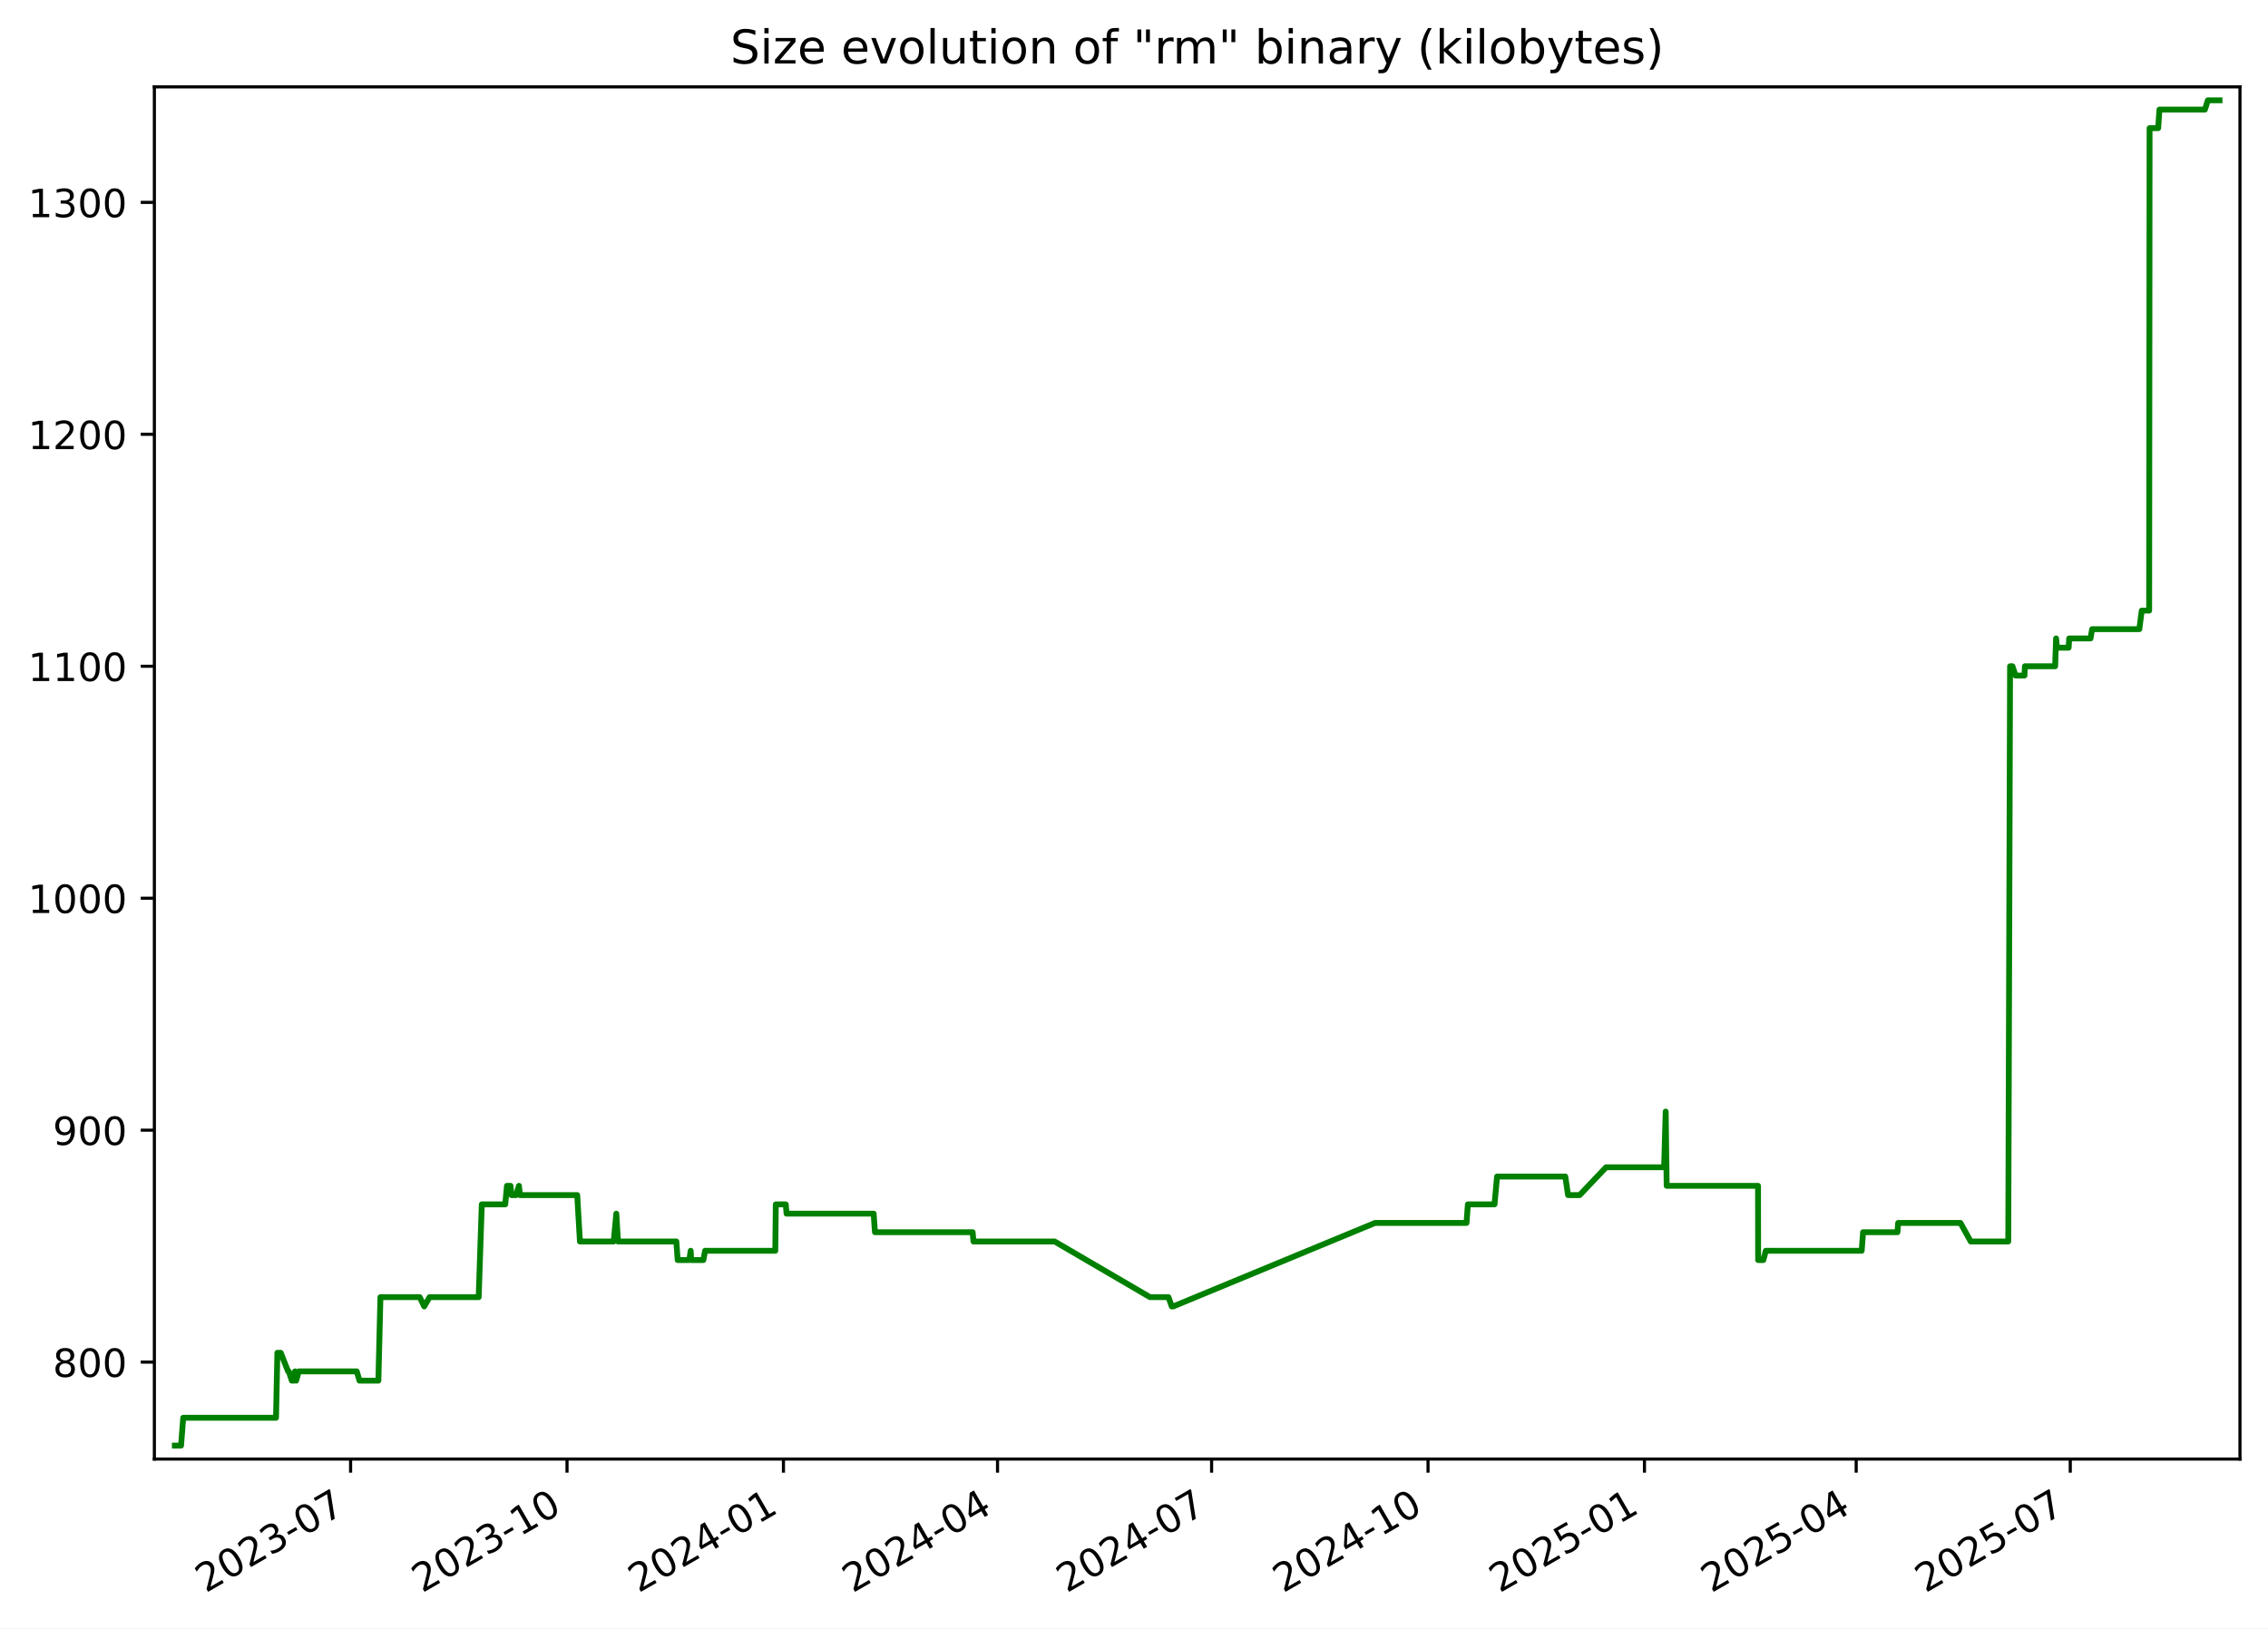
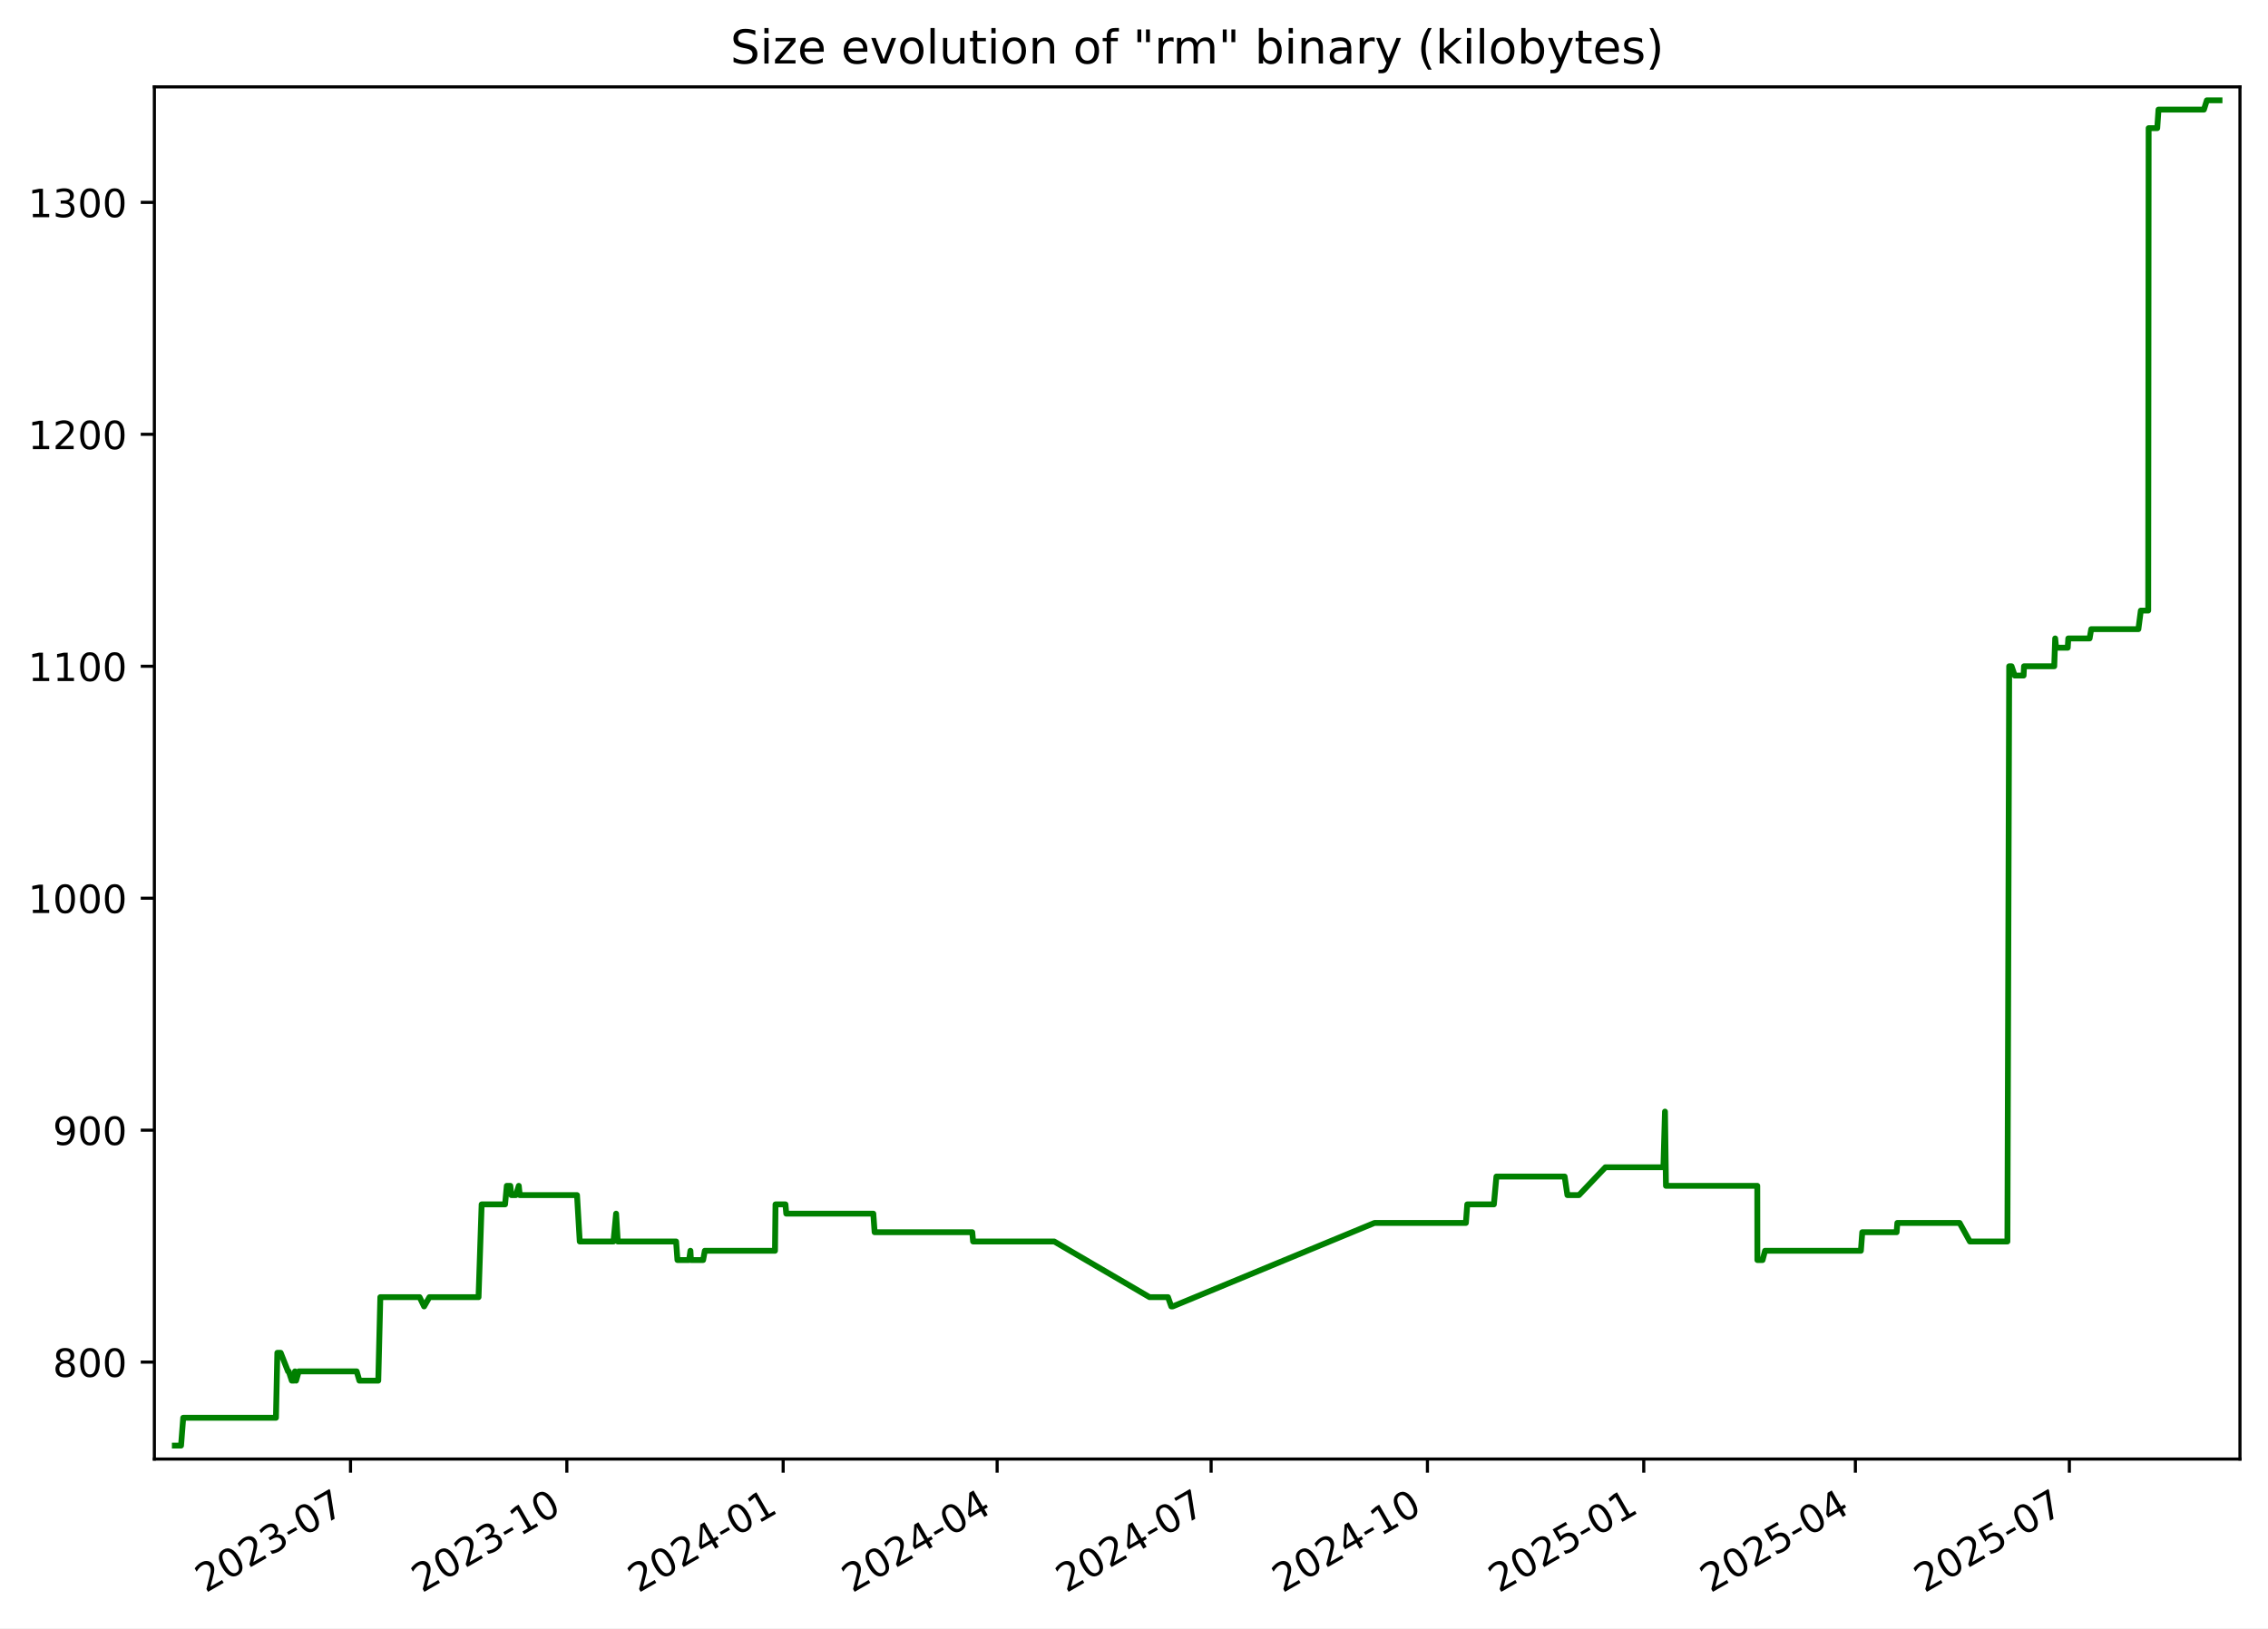
<svg xmlns="http://www.w3.org/2000/svg" xmlns:xlink="http://www.w3.org/1999/xlink" width="582.53pt" height="418.303pt" viewBox="0 0 582.53 418.303" version="1.1">
  <defs>
    <style type="text/css">*{stroke-linejoin: round; stroke-linecap: butt}</style>
  </defs>
  <g id="figure_1">
    <g id="patch_1">
      <path d="M -0 418.303  L 582.53 418.303  L 582.53 0  L -0 0  z " style="fill: #ffffff" />
    </g>
    <g id="axes_1">
      <g id="patch_2">
        <path d="M 39.65 374.83  L 575.33 374.83  L 575.33 22.318  L 39.65 22.318  z " style="fill: #ffffff" />
      </g>
      <g id="matplotlib.axis_1">
        <g id="xtick_1">
          <g id="line2d_1">
            <defs>
-               <path id="mbe80f625d0" d="M 0 0  L 0 3.5  " style="stroke: #000000; stroke-width: 0.8" />
+               <path id="mabf867f555" d="M 0 0  L 0 3.5  " style="stroke: #000000; stroke-width: 0.8" />
            </defs>
            <g>
-               <use xlink:href="#mbe80f625d0" x="90.05" y="374.83" style="stroke: #000000; stroke-width: 0.8" />
+               <use xlink:href="#mabf867f555" x="90.029" y="374.83" style="stroke: #000000; stroke-width: 0.8" />
            </g>
          </g>
          <g id="text_1">
-             <g transform="translate(52.82531 409.302) rotate(-30) scale(0.1 -0.1)">
+             <g transform="translate(52.80379 409.302) rotate(-30) scale(0.1 -0.1)">
              <defs>
                <path id="DejaVuSans-32" d="M 1228 531  L 3431 531  L 3431 0  L 469 0  L 469 531  Q 828 903 1448 1529  Q 2069 2156 2228 2338  Q 2531 2678 2651 2914  Q 2772 3150 2772 3378  Q 2772 3750 2511 3984  Q 2250 4219 1831 4219  Q 1534 4219 1204 4116  Q 875 4013 500 3803  L 500 4441  Q 881 4594 1212 4672  Q 1544 4750 1819 4750  Q 2544 4750 2975 4387  Q 3406 4025 3406 3419  Q 3406 3131 3298 2873  Q 3191 2616 2906 2266  Q 2828 2175 2409 1742  Q 1991 1309 1228 531  z " transform="scale(0.015625)" />
                <path id="DejaVuSans-30" d="M 2034 4250  Q 1547 4250 1301 3770  Q 1056 3291 1056 2328  Q 1056 1369 1301 889  Q 1547 409 2034 409  Q 2525 409 2770 889  Q 3016 1369 3016 2328  Q 3016 3291 2770 3770  Q 2525 4250 2034 4250  z M 2034 4750  Q 2819 4750 3233 4129  Q 3647 3509 3647 2328  Q 3647 1150 3233 529  Q 2819 -91 2034 -91  Q 1250 -91 836 529  Q 422 1150 422 2328  Q 422 3509 836 4129  Q 1250 4750 2034 4750  z " transform="scale(0.015625)" />
                <path id="DejaVuSans-33" d="M 2597 2516  Q 3050 2419 3304 2112  Q 3559 1806 3559 1356  Q 3559 666 3084 287  Q 2609 -91 1734 -91  Q 1441 -91 1130 -33  Q 819 25 488 141  L 488 750  Q 750 597 1062 519  Q 1375 441 1716 441  Q 2309 441 2620 675  Q 2931 909 2931 1356  Q 2931 1769 2642 2001  Q 2353 2234 1838 2234  L 1294 2234  L 1294 2753  L 1863 2753  Q 2328 2753 2575 2939  Q 2822 3125 2822 3475  Q 2822 3834 2567 4026  Q 2313 4219 1838 4219  Q 1578 4219 1281 4162  Q 984 4106 628 3988  L 628 4550  Q 988 4650 1302 4700  Q 1616 4750 1894 4750  Q 2613 4750 3031 4423  Q 3450 4097 3450 3541  Q 3450 3153 3228 2886  Q 3006 2619 2597 2516  z " transform="scale(0.015625)" />
                <path id="DejaVuSans-2d" d="M 313 2009  L 1997 2009  L 1997 1497  L 313 1497  L 313 2009  z " transform="scale(0.015625)" />
                <path id="DejaVuSans-37" d="M 525 4666  L 3525 4666  L 3525 4397  L 1831 0  L 1172 0  L 2766 4134  L 525 4134  L 525 4666  z " transform="scale(0.015625)" />
              </defs>
              <use xlink:href="#DejaVuSans-32" />
              <use xlink:href="#DejaVuSans-30" x="63.623" />
              <use xlink:href="#DejaVuSans-32" x="127.246" />
              <use xlink:href="#DejaVuSans-33" x="190.869" />
              <use xlink:href="#DejaVuSans-2d" x="254.492" />
              <use xlink:href="#DejaVuSans-30" x="290.576" />
              <use xlink:href="#DejaVuSans-37" x="354.199" />
            </g>
          </g>
        </g>
        <g id="xtick_2">
          <g id="line2d_2">
            <g>
-               <use xlink:href="#mbe80f625d0" x="145.639" y="374.83" style="stroke: #000000; stroke-width: 0.8" />
+               <use xlink:href="#mabf867f555" x="145.591" y="374.83" style="stroke: #000000; stroke-width: 0.8" />
            </g>
          </g>
          <g id="text_2">
-             <g transform="translate(108.4144 409.302) rotate(-30) scale(0.1 -0.1)">
+             <g transform="translate(108.3664 409.302) rotate(-30) scale(0.1 -0.1)">
              <defs>
                <path id="DejaVuSans-31" d="M 794 531  L 1825 531  L 1825 4091  L 703 3866  L 703 4441  L 1819 4666  L 2450 4666  L 2450 531  L 3481 531  L 3481 0  L 794 0  L 794 531  z " transform="scale(0.015625)" />
              </defs>
              <use xlink:href="#DejaVuSans-32" />
              <use xlink:href="#DejaVuSans-30" x="63.623" />
              <use xlink:href="#DejaVuSans-32" x="127.246" />
              <use xlink:href="#DejaVuSans-33" x="190.869" />
              <use xlink:href="#DejaVuSans-2d" x="254.492" />
              <use xlink:href="#DejaVuSans-31" x="290.576" />
              <use xlink:href="#DejaVuSans-30" x="354.199" />
            </g>
          </g>
        </g>
        <g id="xtick_3">
          <g id="line2d_3">
            <g>
-               <use xlink:href="#mbe80f625d0" x="201.228" y="374.83" style="stroke: #000000; stroke-width: 0.8" />
+               <use xlink:href="#mabf867f555" x="201.154" y="374.83" style="stroke: #000000; stroke-width: 0.8" />
            </g>
          </g>
          <g id="text_3">
-             <g transform="translate(164.0035 409.302) rotate(-30) scale(0.1 -0.1)">
+             <g transform="translate(163.929 409.302) rotate(-30) scale(0.1 -0.1)">
              <defs>
                <path id="DejaVuSans-34" d="M 2419 4116  L 825 1625  L 2419 1625  L 2419 4116  z M 2253 4666  L 3047 4666  L 3047 1625  L 3713 1625  L 3713 1100  L 3047 1100  L 3047 0  L 2419 0  L 2419 1100  L 313 1100  L 313 1709  L 2253 4666  z " transform="scale(0.015625)" />
              </defs>
              <use xlink:href="#DejaVuSans-32" />
              <use xlink:href="#DejaVuSans-30" x="63.623" />
              <use xlink:href="#DejaVuSans-32" x="127.246" />
              <use xlink:href="#DejaVuSans-34" x="190.869" />
              <use xlink:href="#DejaVuSans-2d" x="254.492" />
              <use xlink:href="#DejaVuSans-30" x="290.576" />
              <use xlink:href="#DejaVuSans-31" x="354.199" />
            </g>
          </g>
        </g>
        <g id="xtick_4">
          <g id="line2d_4">
            <g>
-               <use xlink:href="#mbe80f625d0" x="256.213" y="374.83" style="stroke: #000000; stroke-width: 0.8" />
+               <use xlink:href="#mabf867f555" x="256.112" y="374.83" style="stroke: #000000; stroke-width: 0.8" />
            </g>
          </g>
          <g id="text_4">
-             <g transform="translate(218.9884 409.302) rotate(-30) scale(0.1 -0.1)">
+             <g transform="translate(218.8877 409.302) rotate(-30) scale(0.1 -0.1)">
              <use xlink:href="#DejaVuSans-32" />
              <use xlink:href="#DejaVuSans-30" x="63.623" />
              <use xlink:href="#DejaVuSans-32" x="127.246" />
              <use xlink:href="#DejaVuSans-34" x="190.869" />
              <use xlink:href="#DejaVuSans-2d" x="254.492" />
              <use xlink:href="#DejaVuSans-30" x="290.576" />
              <use xlink:href="#DejaVuSans-34" x="354.199" />
            </g>
          </g>
        </g>
        <g id="xtick_5">
          <g id="line2d_5">
            <g>
-               <use xlink:href="#mbe80f625d0" x="311.198" y="374.83" style="stroke: #000000; stroke-width: 0.8" />
+               <use xlink:href="#mabf867f555" x="311.071" y="374.83" style="stroke: #000000; stroke-width: 0.8" />
            </g>
          </g>
          <g id="text_5">
-             <g transform="translate(273.9733 409.302) rotate(-30) scale(0.1 -0.1)">
+             <g transform="translate(273.8463 409.302) rotate(-30) scale(0.1 -0.1)">
              <use xlink:href="#DejaVuSans-32" />
              <use xlink:href="#DejaVuSans-30" x="63.623" />
              <use xlink:href="#DejaVuSans-32" x="127.246" />
              <use xlink:href="#DejaVuSans-34" x="190.869" />
              <use xlink:href="#DejaVuSans-2d" x="254.492" />
              <use xlink:href="#DejaVuSans-30" x="290.576" />
              <use xlink:href="#DejaVuSans-37" x="354.199" />
            </g>
          </g>
        </g>
        <g id="xtick_6">
          <g id="line2d_6">
            <g>
-               <use xlink:href="#mbe80f625d0" x="366.787" y="374.83" style="stroke: #000000; stroke-width: 0.8" />
+               <use xlink:href="#mabf867f555" x="366.634" y="374.83" style="stroke: #000000; stroke-width: 0.8" />
            </g>
          </g>
          <g id="text_6">
-             <g transform="translate(329.5624 409.302) rotate(-30) scale(0.1 -0.1)">
+             <g transform="translate(329.4089 409.302) rotate(-30) scale(0.1 -0.1)">
              <use xlink:href="#DejaVuSans-32" />
              <use xlink:href="#DejaVuSans-30" x="63.623" />
              <use xlink:href="#DejaVuSans-32" x="127.246" />
              <use xlink:href="#DejaVuSans-34" x="190.869" />
              <use xlink:href="#DejaVuSans-2d" x="254.492" />
              <use xlink:href="#DejaVuSans-31" x="290.576" />
              <use xlink:href="#DejaVuSans-30" x="354.199" />
            </g>
          </g>
        </g>
        <g id="xtick_7">
          <g id="line2d_7">
            <g>
-               <use xlink:href="#mbe80f625d0" x="422.376" y="374.83" style="stroke: #000000; stroke-width: 0.8" />
+               <use xlink:href="#mabf867f555" x="422.196" y="374.83" style="stroke: #000000; stroke-width: 0.8" />
            </g>
          </g>
          <g id="text_7">
-             <g transform="translate(385.1515 409.302) rotate(-30) scale(0.1 -0.1)">
+             <g transform="translate(384.9715 409.302) rotate(-30) scale(0.1 -0.1)">
              <defs>
                <path id="DejaVuSans-35" d="M 691 4666  L 3169 4666  L 3169 4134  L 1269 4134  L 1269 2991  Q 1406 3038 1543 3061  Q 1681 3084 1819 3084  Q 2600 3084 3056 2656  Q 3513 2228 3513 1497  Q 3513 744 3044 326  Q 2575 -91 1722 -91  Q 1428 -91 1123 -41  Q 819 9 494 109  L 494 744  Q 775 591 1075 516  Q 1375 441 1709 441  Q 2250 441 2565 725  Q 2881 1009 2881 1497  Q 2881 1984 2565 2268  Q 2250 2553 1709 2553  Q 1456 2553 1204 2497  Q 953 2441 691 2322  L 691 4666  z " transform="scale(0.015625)" />
              </defs>
              <use xlink:href="#DejaVuSans-32" />
              <use xlink:href="#DejaVuSans-30" x="63.623" />
              <use xlink:href="#DejaVuSans-32" x="127.246" />
              <use xlink:href="#DejaVuSans-35" x="190.869" />
              <use xlink:href="#DejaVuSans-2d" x="254.492" />
              <use xlink:href="#DejaVuSans-30" x="290.576" />
              <use xlink:href="#DejaVuSans-31" x="354.199" />
            </g>
          </g>
        </g>
        <g id="xtick_8">
          <g id="line2d_8">
            <g>
-               <use xlink:href="#mbe80f625d0" x="476.757" y="374.83" style="stroke: #000000; stroke-width: 0.8" />
+               <use xlink:href="#mabf867f555" x="476.551" y="374.83" style="stroke: #000000; stroke-width: 0.8" />
            </g>
          </g>
          <g id="text_8">
-             <g transform="translate(439.5321 409.302) rotate(-30) scale(0.1 -0.1)">
+             <g transform="translate(439.3262 409.302) rotate(-30) scale(0.1 -0.1)">
              <use xlink:href="#DejaVuSans-32" />
              <use xlink:href="#DejaVuSans-30" x="63.623" />
              <use xlink:href="#DejaVuSans-32" x="127.246" />
              <use xlink:href="#DejaVuSans-35" x="190.869" />
              <use xlink:href="#DejaVuSans-2d" x="254.492" />
              <use xlink:href="#DejaVuSans-30" x="290.576" />
              <use xlink:href="#DejaVuSans-34" x="354.199" />
            </g>
          </g>
        </g>
        <g id="xtick_9">
          <g id="line2d_9">
            <g>
-               <use xlink:href="#mbe80f625d0" x="531.742" y="374.83" style="stroke: #000000; stroke-width: 0.8" />
+               <use xlink:href="#mabf867f555" x="531.51" y="374.83" style="stroke: #000000; stroke-width: 0.8" />
            </g>
          </g>
          <g id="text_9">
-             <g transform="translate(494.517 409.302) rotate(-30) scale(0.1 -0.1)">
+             <g transform="translate(494.2849 409.302) rotate(-30) scale(0.1 -0.1)">
              <use xlink:href="#DejaVuSans-32" />
              <use xlink:href="#DejaVuSans-30" x="63.623" />
              <use xlink:href="#DejaVuSans-32" x="127.246" />
              <use xlink:href="#DejaVuSans-35" x="190.869" />
              <use xlink:href="#DejaVuSans-2d" x="254.492" />
              <use xlink:href="#DejaVuSans-30" x="290.576" />
              <use xlink:href="#DejaVuSans-37" x="354.199" />
            </g>
          </g>
        </g>
      </g>
      <g id="matplotlib.axis_2">
        <g id="ytick_1">
          <g id="line2d_10">
            <defs>
-               <path id="me86007b897" d="M 0 0  L -3.5 0  " style="stroke: #000000; stroke-width: 0.8" />
+               <path id="m01a09a292f" d="M 0 0  L -3.5 0  " style="stroke: #000000; stroke-width: 0.8" />
            </defs>
            <g>
-               <use xlink:href="#me86007b897" x="39.65" y="349.923" style="stroke: #000000; stroke-width: 0.8" />
+               <use xlink:href="#m01a09a292f" x="39.65" y="349.923" style="stroke: #000000; stroke-width: 0.8" />
            </g>
          </g>
          <g id="text_10">
            <g transform="translate(13.5625 353.7223) scale(0.1 -0.1)">
              <defs>
                <path id="DejaVuSans-38" d="M 2034 2216  Q 1584 2216 1326 1975  Q 1069 1734 1069 1313  Q 1069 891 1326 650  Q 1584 409 2034 409  Q 2484 409 2743 651  Q 3003 894 3003 1313  Q 3003 1734 2745 1975  Q 2488 2216 2034 2216  z M 1403 2484  Q 997 2584 770 2862  Q 544 3141 544 3541  Q 544 4100 942 4425  Q 1341 4750 2034 4750  Q 2731 4750 3128 4425  Q 3525 4100 3525 3541  Q 3525 3141 3298 2862  Q 3072 2584 2669 2484  Q 3125 2378 3379 2068  Q 3634 1759 3634 1313  Q 3634 634 3220 271  Q 2806 -91 2034 -91  Q 1263 -91 848 271  Q 434 634 434 1313  Q 434 1759 690 2068  Q 947 2378 1403 2484  z M 1172 3481  Q 1172 3119 1398 2916  Q 1625 2713 2034 2713  Q 2441 2713 2670 2916  Q 2900 3119 2900 3481  Q 2900 3844 2670 4047  Q 2441 4250 2034 4250  Q 1625 4250 1398 4047  Q 1172 3844 1172 3481  z " transform="scale(0.015625)" />
              </defs>
              <use xlink:href="#DejaVuSans-38" />
              <use xlink:href="#DejaVuSans-30" x="63.623" />
              <use xlink:href="#DejaVuSans-30" x="127.246" />
            </g>
          </g>
        </g>
        <g id="ytick_2">
          <g id="line2d_11">
            <g>
-               <use xlink:href="#me86007b897" x="39.65" y="290.337" style="stroke: #000000; stroke-width: 0.8" />
+               <use xlink:href="#m01a09a292f" x="39.65" y="290.337" style="stroke: #000000; stroke-width: 0.8" />
            </g>
          </g>
          <g id="text_11">
            <g transform="translate(13.5625 294.1361) scale(0.1 -0.1)">
              <defs>
                <path id="DejaVuSans-39" d="M 703 97  L 703 672  Q 941 559 1184 500  Q 1428 441 1663 441  Q 2288 441 2617 861  Q 2947 1281 2994 2138  Q 2813 1869 2534 1725  Q 2256 1581 1919 1581  Q 1219 1581 811 2004  Q 403 2428 403 3163  Q 403 3881 828 4315  Q 1253 4750 1959 4750  Q 2769 4750 3195 4129  Q 3622 3509 3622 2328  Q 3622 1225 3098 567  Q 2575 -91 1691 -91  Q 1453 -91 1209 -44  Q 966 3 703 97  z M 1959 2075  Q 2384 2075 2632 2365  Q 2881 2656 2881 3163  Q 2881 3666 2632 3958  Q 2384 4250 1959 4250  Q 1534 4250 1286 3958  Q 1038 3666 1038 3163  Q 1038 2656 1286 2365  Q 1534 2075 1959 2075  z " transform="scale(0.015625)" />
              </defs>
              <use xlink:href="#DejaVuSans-39" />
              <use xlink:href="#DejaVuSans-30" x="63.623" />
              <use xlink:href="#DejaVuSans-30" x="127.246" />
            </g>
          </g>
        </g>
        <g id="ytick_3">
          <g id="line2d_12">
            <g>
-               <use xlink:href="#me86007b897" x="39.65" y="230.751" style="stroke: #000000; stroke-width: 0.8" />
+               <use xlink:href="#m01a09a292f" x="39.65" y="230.751" style="stroke: #000000; stroke-width: 0.8" />
            </g>
          </g>
          <g id="text_12">
            <g transform="translate(7.2 234.5499) scale(0.1 -0.1)">
              <use xlink:href="#DejaVuSans-31" />
              <use xlink:href="#DejaVuSans-30" x="63.623" />
              <use xlink:href="#DejaVuSans-30" x="127.246" />
              <use xlink:href="#DejaVuSans-30" x="190.869" />
            </g>
          </g>
        </g>
        <g id="ytick_4">
          <g id="line2d_13">
            <g>
-               <use xlink:href="#me86007b897" x="39.65" y="171.164" style="stroke: #000000; stroke-width: 0.8" />
+               <use xlink:href="#m01a09a292f" x="39.65" y="171.164" style="stroke: #000000; stroke-width: 0.8" />
            </g>
          </g>
          <g id="text_13">
            <g transform="translate(7.2 174.9637) scale(0.1 -0.1)">
              <use xlink:href="#DejaVuSans-31" />
              <use xlink:href="#DejaVuSans-31" x="63.623" />
              <use xlink:href="#DejaVuSans-30" x="127.246" />
              <use xlink:href="#DejaVuSans-30" x="190.869" />
            </g>
          </g>
        </g>
        <g id="ytick_5">
          <g id="line2d_14">
            <g>
-               <use xlink:href="#me86007b897" x="39.65" y="111.578" style="stroke: #000000; stroke-width: 0.8" />
+               <use xlink:href="#m01a09a292f" x="39.65" y="111.578" style="stroke: #000000; stroke-width: 0.8" />
            </g>
          </g>
          <g id="text_14">
            <g transform="translate(7.2 115.3775) scale(0.1 -0.1)">
              <use xlink:href="#DejaVuSans-31" />
              <use xlink:href="#DejaVuSans-32" x="63.623" />
              <use xlink:href="#DejaVuSans-30" x="127.246" />
              <use xlink:href="#DejaVuSans-30" x="190.869" />
            </g>
          </g>
        </g>
        <g id="ytick_6">
          <g id="line2d_15">
            <g>
-               <use xlink:href="#me86007b897" x="39.65" y="51.992" style="stroke: #000000; stroke-width: 0.8" />
+               <use xlink:href="#m01a09a292f" x="39.65" y="51.992" style="stroke: #000000; stroke-width: 0.8" />
            </g>
          </g>
          <g id="text_15">
            <g transform="translate(7.2 55.79127) scale(0.1 -0.1)">
              <use xlink:href="#DejaVuSans-31" />
              <use xlink:href="#DejaVuSans-33" x="63.623" />
              <use xlink:href="#DejaVuSans-30" x="127.246" />
              <use xlink:href="#DejaVuSans-30" x="190.869" />
            </g>
          </g>
        </g>
      </g>
      <g id="line2d_16">
-         <path d="M 44.902 371.374  L 46.501 371.374  L 47.061 364.224  L 70.892 364.224  L 71.245 347.54  L 72.109 347.54  L 73.992 352.307  L 74.177 352.307  L 74.962 354.69  L 75.5 354.69  L 75.783 352.307  L 76.06 354.69  L 76.744 352.307  L 91.634 352.307  L 92.335 354.69  L 97.186 354.69  L 97.712 333.239  L 107.802 333.239  L 108.96 335.622  L 110.33 333.239  L 122.949 333.239  L 123.745 309.404  L 129.766 309.404  L 130.21 304.638  L 131.117 304.638  L 131.374 307.021  L 132.552 307.021  L 133.292 304.638  L 133.541 307.021  L 148.256 307.021  L 148.956 318.938  L 157.628 318.938  L 158.297 311.788  L 158.727 318.938  L 173.717 318.938  L 174.063 323.705  L 177.054 323.705  L 177.394 321.322  L 177.527 323.705  L 180.66 323.705  L 181.1 321.322  L 199.132 321.322  L 199.262 309.404  L 201.818 309.404  L 202.027 311.788  L 224.392 311.788  L 224.731 316.555  L 249.82 316.555  L 250.035 318.938  L 270.885 318.938  L 295.374 333.239  L 300.114 333.239  L 300.965 335.622  L 301.333 335.622  L 353.183 314.171  L 376.67 314.171  L 377.022 309.404  L 383.862 309.404  L 384.515 302.254  L 402.045 302.254  L 402.754 307.021  L 405.729 307.021  L 412.516 299.871  L 427.425 299.871  L 427.828 285.57  L 428.081 304.638  L 451.547 304.638  L 451.571 323.705  L 452.907 323.705  L 453.542 321.322  L 478.17 321.322  L 478.526 316.555  L 487.356 316.555  L 487.54 314.171  L 503.538 314.171  L 506.178 318.938  L 515.821 318.938  L 516.28 171.164  L 516.89 171.164  L 517.696 173.548  L 519.983 173.548  L 520.093 171.164  L 527.858 171.164  L 528.1 164.014  L 528.334 166.398  L 531.326 166.398  L 531.468 164.014  L 536.945 164.014  L 537.361 161.631  L 549.479 161.631  L 550.105 156.864  L 552.006 156.864  L 552.114 32.924  L 554.326 32.924  L 554.645 28.158  L 566.318 28.158  L 567.072 25.774  L 570.078 25.774  L 570.078 25.774  " clip-path="url(#p34dbb7ac97)" style="fill: none; stroke: #008000; stroke-width: 1.5; stroke-linecap: square" />
+         <path d="M 44.902 371.374  L 46.501 371.374  L 47.06 364.224  L 70.879 364.224  L 71.233 347.54  L 72.096 347.54  L 73.978 352.307  L 74.163 352.307  L 74.948 354.69  L 75.485 354.69  L 75.768 352.307  L 76.045 354.69  L 76.729 352.307  L 91.612 352.307  L 92.312 354.69  L 97.161 354.69  L 97.687 333.239  L 107.772 333.239  L 108.93 335.622  L 110.299 333.239  L 122.912 333.239  L 123.708 309.404  L 129.726 309.404  L 130.169 304.638  L 131.076 304.638  L 131.332 307.021  L 132.51 307.021  L 133.25 304.638  L 133.499 307.021  L 148.206 307.021  L 148.907 318.938  L 157.574 318.938  L 158.243 311.788  L 158.673 318.938  L 173.656 318.938  L 174.001 323.705  L 176.991 323.705  L 177.331 321.322  L 177.464 323.705  L 180.596 323.705  L 181.035 321.322  L 199.058 321.322  L 199.188 309.404  L 201.743 309.404  L 201.952 311.788  L 224.306 311.788  L 224.645 316.555  L 249.722 316.555  L 249.937 318.938  L 270.777 318.938  L 295.255 333.239  L 299.992 333.239  L 300.843 335.622  L 301.211 335.622  L 353.036 314.171  L 376.512 314.171  L 376.864 309.404  L 383.7 309.404  L 384.353 302.254  L 401.875 302.254  L 402.584 307.021  L 405.557 307.021  L 412.341 299.871  L 427.243 299.871  L 427.645 285.57  L 427.899 304.638  L 451.353 304.638  L 451.377 323.705  L 452.712 323.705  L 453.347 321.322  L 477.964 321.322  L 478.319 316.555  L 487.145 316.555  L 487.329 314.171  L 503.319 314.171  L 505.958 318.938  L 515.596 318.938  L 516.055 171.164  L 516.665 171.164  L 517.471 173.548  L 519.756 173.548  L 519.866 171.164  L 527.627 171.164  L 527.87 164.014  L 528.103 166.398  L 531.094 166.398  L 531.236 164.014  L 536.711 164.014  L 537.126 161.631  L 549.238 161.631  L 549.864 156.864  L 551.764 156.864  L 551.872 32.924  L 554.084 32.924  L 554.402 28.158  L 566.069 28.158  L 566.823 25.774  L 570.078 25.774  L 570.078 25.774  " clip-path="url(#p96cdccd956)" style="fill: none; stroke: #008000; stroke-width: 1.5; stroke-linecap: square" />
      </g>
      <g id="patch_3">
        <path d="M 39.65 374.83  L 39.65 22.318  " style="fill: none; stroke: #000000; stroke-width: 0.8; stroke-linejoin: miter; stroke-linecap: square" />
      </g>
      <g id="patch_4">
        <path d="M 575.33 374.83  L 575.33 22.318  " style="fill: none; stroke: #000000; stroke-width: 0.8; stroke-linejoin: miter; stroke-linecap: square" />
      </g>
      <g id="patch_5">
        <path d="M 39.65 374.83  L 575.33 374.83  " style="fill: none; stroke: #000000; stroke-width: 0.8; stroke-linejoin: miter; stroke-linecap: square" />
      </g>
      <g id="patch_6">
        <path d="M 39.65 22.318  L 575.33 22.318  " style="fill: none; stroke: #000000; stroke-width: 0.8; stroke-linejoin: miter; stroke-linecap: square" />
      </g>
      <g id="text_16">
        <g transform="translate(187.5884 16.31812) scale(0.12 -0.12)">
          <defs>
            <path id="DejaVuSans-53" d="M 3425 4513  L 3425 3897  Q 3066 4069 2747 4153  Q 2428 4238 2131 4238  Q 1616 4238 1336 4038  Q 1056 3838 1056 3469  Q 1056 3159 1242 3001  Q 1428 2844 1947 2747  L 2328 2669  Q 3034 2534 3370 2195  Q 3706 1856 3706 1288  Q 3706 609 3251 259  Q 2797 -91 1919 -91  Q 1588 -91 1214 -16  Q 841 59 441 206  L 441 856  Q 825 641 1194 531  Q 1563 422 1919 422  Q 2459 422 2753 634  Q 3047 847 3047 1241  Q 3047 1584 2836 1778  Q 2625 1972 2144 2069  L 1759 2144  Q 1053 2284 737 2584  Q 422 2884 422 3419  Q 422 4038 858 4394  Q 1294 4750 2059 4750  Q 2388 4750 2728 4690  Q 3069 4631 3425 4513  z " transform="scale(0.015625)" />
            <path id="DejaVuSans-69" d="M 603 3500  L 1178 3500  L 1178 0  L 603 0  L 603 3500  z M 603 4863  L 1178 4863  L 1178 4134  L 603 4134  L 603 4863  z " transform="scale(0.015625)" />
            <path id="DejaVuSans-7a" d="M 353 3500  L 3084 3500  L 3084 2975  L 922 459  L 3084 459  L 3084 0  L 275 0  L 275 525  L 2438 3041  L 353 3041  L 353 3500  z " transform="scale(0.015625)" />
            <path id="DejaVuSans-65" d="M 3597 1894  L 3597 1613  L 953 1613  Q 991 1019 1311 708  Q 1631 397 2203 397  Q 2534 397 2845 478  Q 3156 559 3463 722  L 3463 178  Q 3153 47 2828 -22  Q 2503 -91 2169 -91  Q 1331 -91 842 396  Q 353 884 353 1716  Q 353 2575 817 3079  Q 1281 3584 2069 3584  Q 2775 3584 3186 3129  Q 3597 2675 3597 1894  z M 3022 2063  Q 3016 2534 2758 2815  Q 2500 3097 2075 3097  Q 1594 3097 1305 2825  Q 1016 2553 972 2059  L 3022 2063  z " transform="scale(0.015625)" />
            <path id="DejaVuSans-20" transform="scale(0.015625)" />
            <path id="DejaVuSans-76" d="M 191 3500  L 800 3500  L 1894 563  L 2988 3500  L 3597 3500  L 2284 0  L 1503 0  L 191 3500  z " transform="scale(0.015625)" />
            <path id="DejaVuSans-6f" d="M 1959 3097  Q 1497 3097 1228 2736  Q 959 2375 959 1747  Q 959 1119 1226 758  Q 1494 397 1959 397  Q 2419 397 2687 759  Q 2956 1122 2956 1747  Q 2956 2369 2687 2733  Q 2419 3097 1959 3097  z M 1959 3584  Q 2709 3584 3137 3096  Q 3566 2609 3566 1747  Q 3566 888 3137 398  Q 2709 -91 1959 -91  Q 1206 -91 779 398  Q 353 888 353 1747  Q 353 2609 779 3096  Q 1206 3584 1959 3584  z " transform="scale(0.015625)" />
            <path id="DejaVuSans-6c" d="M 603 4863  L 1178 4863  L 1178 0  L 603 0  L 603 4863  z " transform="scale(0.015625)" />
            <path id="DejaVuSans-75" d="M 544 1381  L 544 3500  L 1119 3500  L 1119 1403  Q 1119 906 1312 657  Q 1506 409 1894 409  Q 2359 409 2629 706  Q 2900 1003 2900 1516  L 2900 3500  L 3475 3500  L 3475 0  L 2900 0  L 2900 538  Q 2691 219 2414 64  Q 2138 -91 1772 -91  Q 1169 -91 856 284  Q 544 659 544 1381  z M 1991 3584  L 1991 3584  z " transform="scale(0.015625)" />
            <path id="DejaVuSans-74" d="M 1172 4494  L 1172 3500  L 2356 3500  L 2356 3053  L 1172 3053  L 1172 1153  Q 1172 725 1289 603  Q 1406 481 1766 481  L 2356 481  L 2356 0  L 1766 0  Q 1100 0 847 248  Q 594 497 594 1153  L 594 3053  L 172 3053  L 172 3500  L 594 3500  L 594 4494  L 1172 4494  z " transform="scale(0.015625)" />
            <path id="DejaVuSans-6e" d="M 3513 2113  L 3513 0  L 2938 0  L 2938 2094  Q 2938 2591 2744 2837  Q 2550 3084 2163 3084  Q 1697 3084 1428 2787  Q 1159 2491 1159 1978  L 1159 0  L 581 0  L 581 3500  L 1159 3500  L 1159 2956  Q 1366 3272 1645 3428  Q 1925 3584 2291 3584  Q 2894 3584 3203 3211  Q 3513 2838 3513 2113  z " transform="scale(0.015625)" />
            <path id="DejaVuSans-66" d="M 2375 4863  L 2375 4384  L 1825 4384  Q 1516 4384 1395 4259  Q 1275 4134 1275 3809  L 1275 3500  L 2222 3500  L 2222 3053  L 1275 3053  L 1275 0  L 697 0  L 697 3053  L 147 3053  L 147 3500  L 697 3500  L 697 3744  Q 697 4328 969 4595  Q 1241 4863 1831 4863  L 2375 4863  z " transform="scale(0.015625)" />
            <path id="DejaVuSans-22" d="M 1147 4666  L 1147 2931  L 616 2931  L 616 4666  L 1147 4666  z M 2328 4666  L 2328 2931  L 1797 2931  L 1797 4666  L 2328 4666  z " transform="scale(0.015625)" />
            <path id="DejaVuSans-72" d="M 2631 2963  Q 2534 3019 2420 3045  Q 2306 3072 2169 3072  Q 1681 3072 1420 2755  Q 1159 2438 1159 1844  L 1159 0  L 581 0  L 581 3500  L 1159 3500  L 1159 2956  Q 1341 3275 1631 3429  Q 1922 3584 2338 3584  Q 2397 3584 2469 3576  Q 2541 3569 2628 3553  L 2631 2963  z " transform="scale(0.015625)" />
            <path id="DejaVuSans-6d" d="M 3328 2828  Q 3544 3216 3844 3400  Q 4144 3584 4550 3584  Q 5097 3584 5394 3201  Q 5691 2819 5691 2113  L 5691 0  L 5113 0  L 5113 2094  Q 5113 2597 4934 2840  Q 4756 3084 4391 3084  Q 3944 3084 3684 2787  Q 3425 2491 3425 1978  L 3425 0  L 2847 0  L 2847 2094  Q 2847 2600 2669 2842  Q 2491 3084 2119 3084  Q 1678 3084 1418 2786  Q 1159 2488 1159 1978  L 1159 0  L 581 0  L 581 3500  L 1159 3500  L 1159 2956  Q 1356 3278 1631 3431  Q 1906 3584 2284 3584  Q 2666 3584 2933 3390  Q 3200 3197 3328 2828  z " transform="scale(0.015625)" />
            <path id="DejaVuSans-62" d="M 3116 1747  Q 3116 2381 2855 2742  Q 2594 3103 2138 3103  Q 1681 3103 1420 2742  Q 1159 2381 1159 1747  Q 1159 1113 1420 752  Q 1681 391 2138 391  Q 2594 391 2855 752  Q 3116 1113 3116 1747  z M 1159 2969  Q 1341 3281 1617 3432  Q 1894 3584 2278 3584  Q 2916 3584 3314 3078  Q 3713 2572 3713 1747  Q 3713 922 3314 415  Q 2916 -91 2278 -91  Q 1894 -91 1617 61  Q 1341 213 1159 525  L 1159 0  L 581 0  L 581 4863  L 1159 4863  L 1159 2969  z " transform="scale(0.015625)" />
            <path id="DejaVuSans-61" d="M 2194 1759  Q 1497 1759 1228 1600  Q 959 1441 959 1056  Q 959 750 1161 570  Q 1363 391 1709 391  Q 2188 391 2477 730  Q 2766 1069 2766 1631  L 2766 1759  L 2194 1759  z M 3341 1997  L 3341 0  L 2766 0  L 2766 531  Q 2569 213 2275 61  Q 1981 -91 1556 -91  Q 1019 -91 701 211  Q 384 513 384 1019  Q 384 1609 779 1909  Q 1175 2209 1959 2209  L 2766 2209  L 2766 2266  Q 2766 2663 2505 2880  Q 2244 3097 1772 3097  Q 1472 3097 1187 3025  Q 903 2953 641 2809  L 641 3341  Q 956 3463 1253 3523  Q 1550 3584 1831 3584  Q 2591 3584 2966 3190  Q 3341 2797 3341 1997  z " transform="scale(0.015625)" />
            <path id="DejaVuSans-79" d="M 2059 -325  Q 1816 -950 1584 -1140  Q 1353 -1331 966 -1331  L 506 -1331  L 506 -850  L 844 -850  Q 1081 -850 1212 -737  Q 1344 -625 1503 -206  L 1606 56  L 191 3500  L 800 3500  L 1894 763  L 2988 3500  L 3597 3500  L 2059 -325  z " transform="scale(0.015625)" />
            <path id="DejaVuSans-28" d="M 1984 4856  Q 1566 4138 1362 3434  Q 1159 2731 1159 2009  Q 1159 1288 1364 580  Q 1569 -128 1984 -844  L 1484 -844  Q 1016 -109 783 600  Q 550 1309 550 2009  Q 550 2706 781 3412  Q 1013 4119 1484 4856  L 1984 4856  z " transform="scale(0.015625)" />
            <path id="DejaVuSans-6b" d="M 581 4863  L 1159 4863  L 1159 1991  L 2875 3500  L 3609 3500  L 1753 1863  L 3688 0  L 2938 0  L 1159 1709  L 1159 0  L 581 0  L 581 4863  z " transform="scale(0.015625)" />
            <path id="DejaVuSans-73" d="M 2834 3397  L 2834 2853  Q 2591 2978 2328 3040  Q 2066 3103 1784 3103  Q 1356 3103 1142 2972  Q 928 2841 928 2578  Q 928 2378 1081 2264  Q 1234 2150 1697 2047  L 1894 2003  Q 2506 1872 2764 1633  Q 3022 1394 3022 966  Q 3022 478 2636 193  Q 2250 -91 1575 -91  Q 1294 -91 989 -36  Q 684 19 347 128  L 347 722  Q 666 556 975 473  Q 1284 391 1588 391  Q 1994 391 2212 530  Q 2431 669 2431 922  Q 2431 1156 2273 1281  Q 2116 1406 1581 1522  L 1381 1569  Q 847 1681 609 1914  Q 372 2147 372 2553  Q 372 3047 722 3315  Q 1072 3584 1716 3584  Q 2034 3584 2315 3537  Q 2597 3491 2834 3397  z " transform="scale(0.015625)" />
            <path id="DejaVuSans-29" d="M 513 4856  L 1013 4856  Q 1481 4119 1714 3412  Q 1947 2706 1947 2009  Q 1947 1309 1714 600  Q 1481 -109 1013 -844  L 513 -844  Q 928 -128 1133 580  Q 1338 1288 1338 2009  Q 1338 2731 1133 3434  Q 928 4138 513 4856  z " transform="scale(0.015625)" />
          </defs>
          <use xlink:href="#DejaVuSans-53" />
          <use xlink:href="#DejaVuSans-69" x="63.477" />
          <use xlink:href="#DejaVuSans-7a" x="91.26" />
          <use xlink:href="#DejaVuSans-65" x="143.75" />
          <use xlink:href="#DejaVuSans-20" x="205.273" />
          <use xlink:href="#DejaVuSans-65" x="237.061" />
          <use xlink:href="#DejaVuSans-76" x="298.584" />
          <use xlink:href="#DejaVuSans-6f" x="357.764" />
          <use xlink:href="#DejaVuSans-6c" x="418.945" />
          <use xlink:href="#DejaVuSans-75" x="446.729" />
          <use xlink:href="#DejaVuSans-74" x="510.107" />
          <use xlink:href="#DejaVuSans-69" x="549.316" />
          <use xlink:href="#DejaVuSans-6f" x="577.1" />
          <use xlink:href="#DejaVuSans-6e" x="638.281" />
          <use xlink:href="#DejaVuSans-20" x="701.66" />
          <use xlink:href="#DejaVuSans-6f" x="733.447" />
          <use xlink:href="#DejaVuSans-66" x="794.629" />
          <use xlink:href="#DejaVuSans-20" x="829.834" />
          <use xlink:href="#DejaVuSans-22" x="861.621" />
          <use xlink:href="#DejaVuSans-72" x="907.617" />
          <use xlink:href="#DejaVuSans-6d" x="946.98" />
          <use xlink:href="#DejaVuSans-22" x="1044.393" />
          <use xlink:href="#DejaVuSans-20" x="1090.389" />
          <use xlink:href="#DejaVuSans-62" x="1122.176" />
          <use xlink:href="#DejaVuSans-69" x="1185.652" />
          <use xlink:href="#DejaVuSans-6e" x="1213.436" />
          <use xlink:href="#DejaVuSans-61" x="1276.814" />
          <use xlink:href="#DejaVuSans-72" x="1338.094" />
          <use xlink:href="#DejaVuSans-79" x="1379.207" />
          <use xlink:href="#DejaVuSans-20" x="1438.387" />
          <use xlink:href="#DejaVuSans-28" x="1470.174" />
          <use xlink:href="#DejaVuSans-6b" x="1509.188" />
          <use xlink:href="#DejaVuSans-69" x="1567.098" />
          <use xlink:href="#DejaVuSans-6c" x="1594.881" />
          <use xlink:href="#DejaVuSans-6f" x="1622.664" />
          <use xlink:href="#DejaVuSans-62" x="1683.846" />
          <use xlink:href="#DejaVuSans-79" x="1747.322" />
          <use xlink:href="#DejaVuSans-74" x="1806.502" />
          <use xlink:href="#DejaVuSans-65" x="1845.711" />
          <use xlink:href="#DejaVuSans-73" x="1907.234" />
          <use xlink:href="#DejaVuSans-29" x="1959.334" />
        </g>
      </g>
    </g>
  </g>
  <defs>
-     <clipPath id="p34dbb7ac97">
+     <clipPath id="p96cdccd956">
      <rect x="39.65" y="22.318" width="535.68" height="352.512" />
    </clipPath>
  </defs>
</svg>
